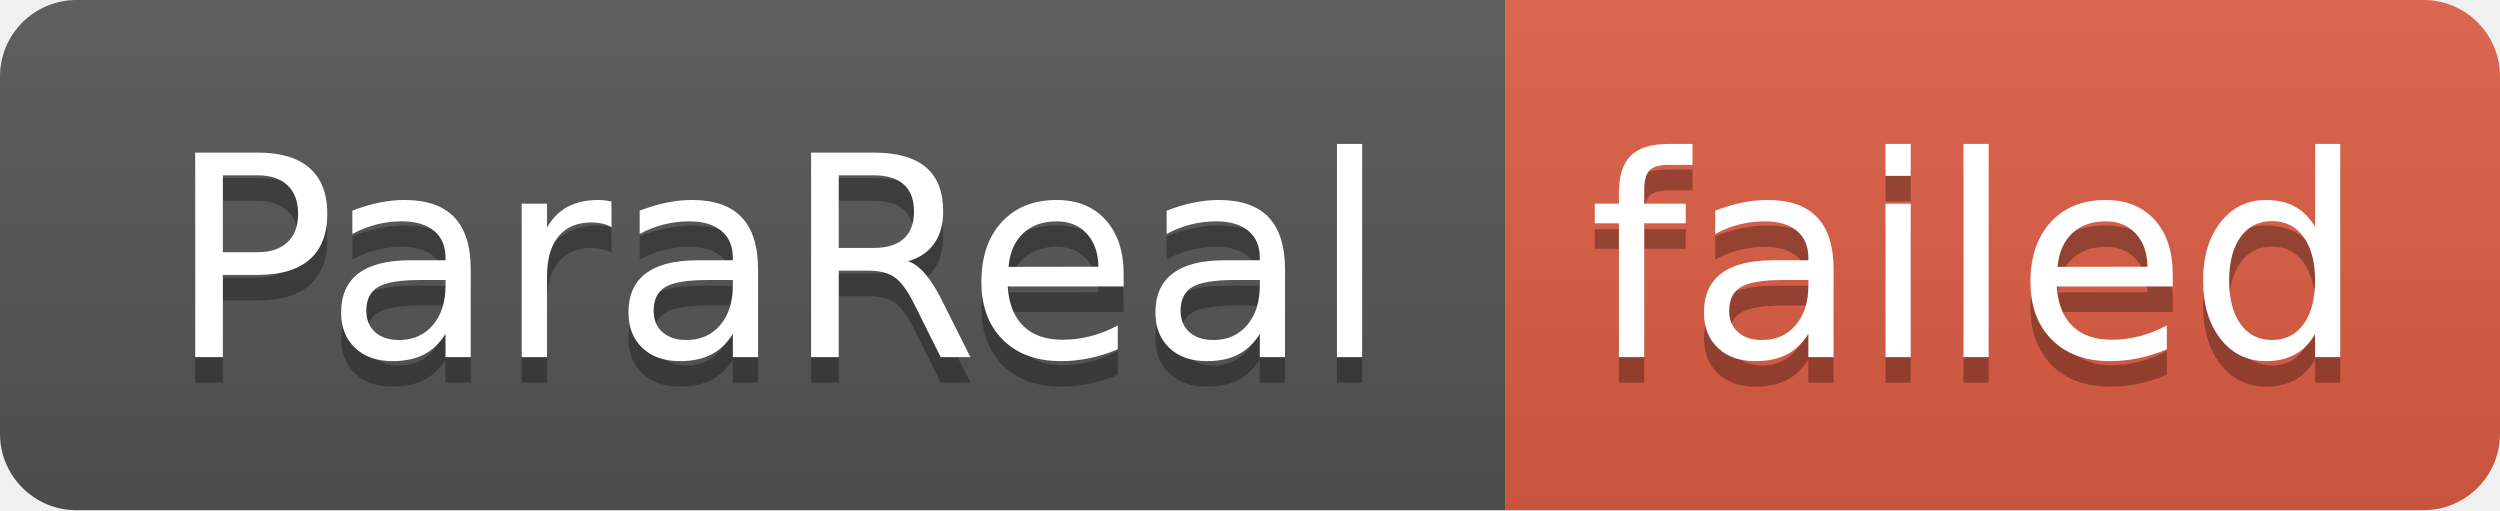
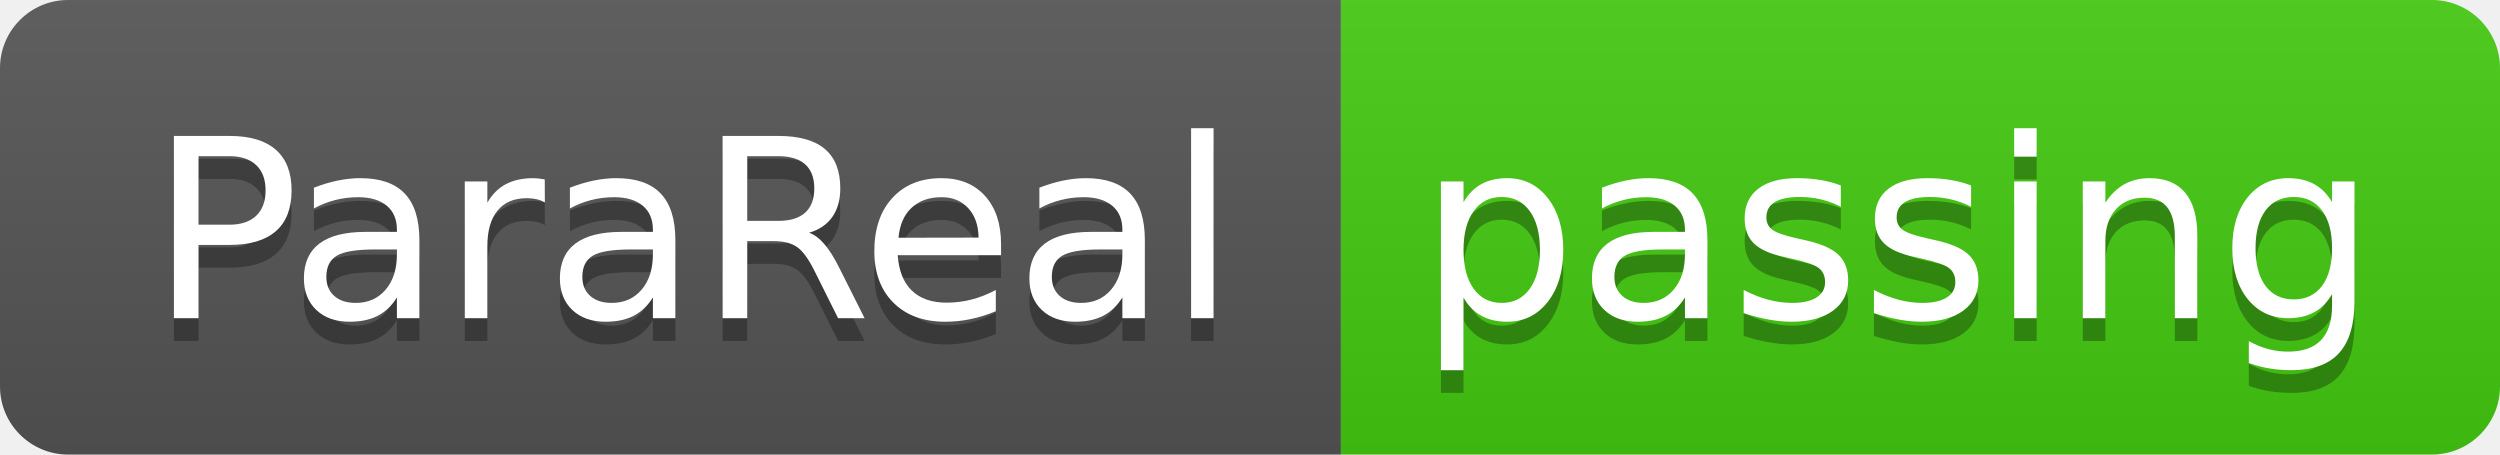
- <svg xmlns="http://www.w3.org/2000/svg" width="98" height="20" role="img" aria-label="ParaReal: failed">
+ <svg xmlns="http://www.w3.org/2000/svg" width="110" height="20" role="img" aria-label="ParaReal: passing">
  <linearGradient id="s" x2="0" y2="100%">
    <stop offset="0" stop-color="#bbb" stop-opacity=".1" />
    <stop offset="1" stop-opacity=".1" />
  </linearGradient>
  <clipPath id="r">
-     <rect width="98" height="20" rx="3" fill="#fff" />
+     <rect width="110" height="20" rx="3" fill="#fff" />
  </clipPath>
  <g clip-path="url(#r)">
    <rect width="59" height="20" fill="#555" />
-     <rect x="59" width="39" height="20" fill="#e05d44" />
-     <rect width="98" height="20" fill="url(#s)" />
+     <rect x="59" width="51" height="20" fill="#4c1" />
+     <rect width="110" height="20" fill="url(#s)" />
  </g>
  <g fill="#fff" text-anchor="middle" font-family="Verdana,Geneva,DejaVu Sans,sans-serif" text-rendering="geometricPrecision" font-size="110">
    <text aria-hidden="true" x="305" y="150" fill="#010101" fill-opacity=".3" transform="scale(.1)" textLength="490">ParaReal</text>
    <text x="305" y="140" transform="scale(.1)" fill="#fff" textLength="490">ParaReal</text>
-     <text aria-hidden="true" x="775" y="150" fill="#010101" fill-opacity=".3" transform="scale(.1)" textLength="290">failed</text>
-     <text x="775" y="140" transform="scale(.1)" fill="#fff" textLength="290">failed</text>
+     <text aria-hidden="true" x="835" y="150" fill="#010101" fill-opacity=".3" transform="scale(.1)" textLength="410">passing</text>
+     <text x="835" y="140" transform="scale(.1)" fill="#fff" textLength="410">passing</text>
  </g>
</svg>
